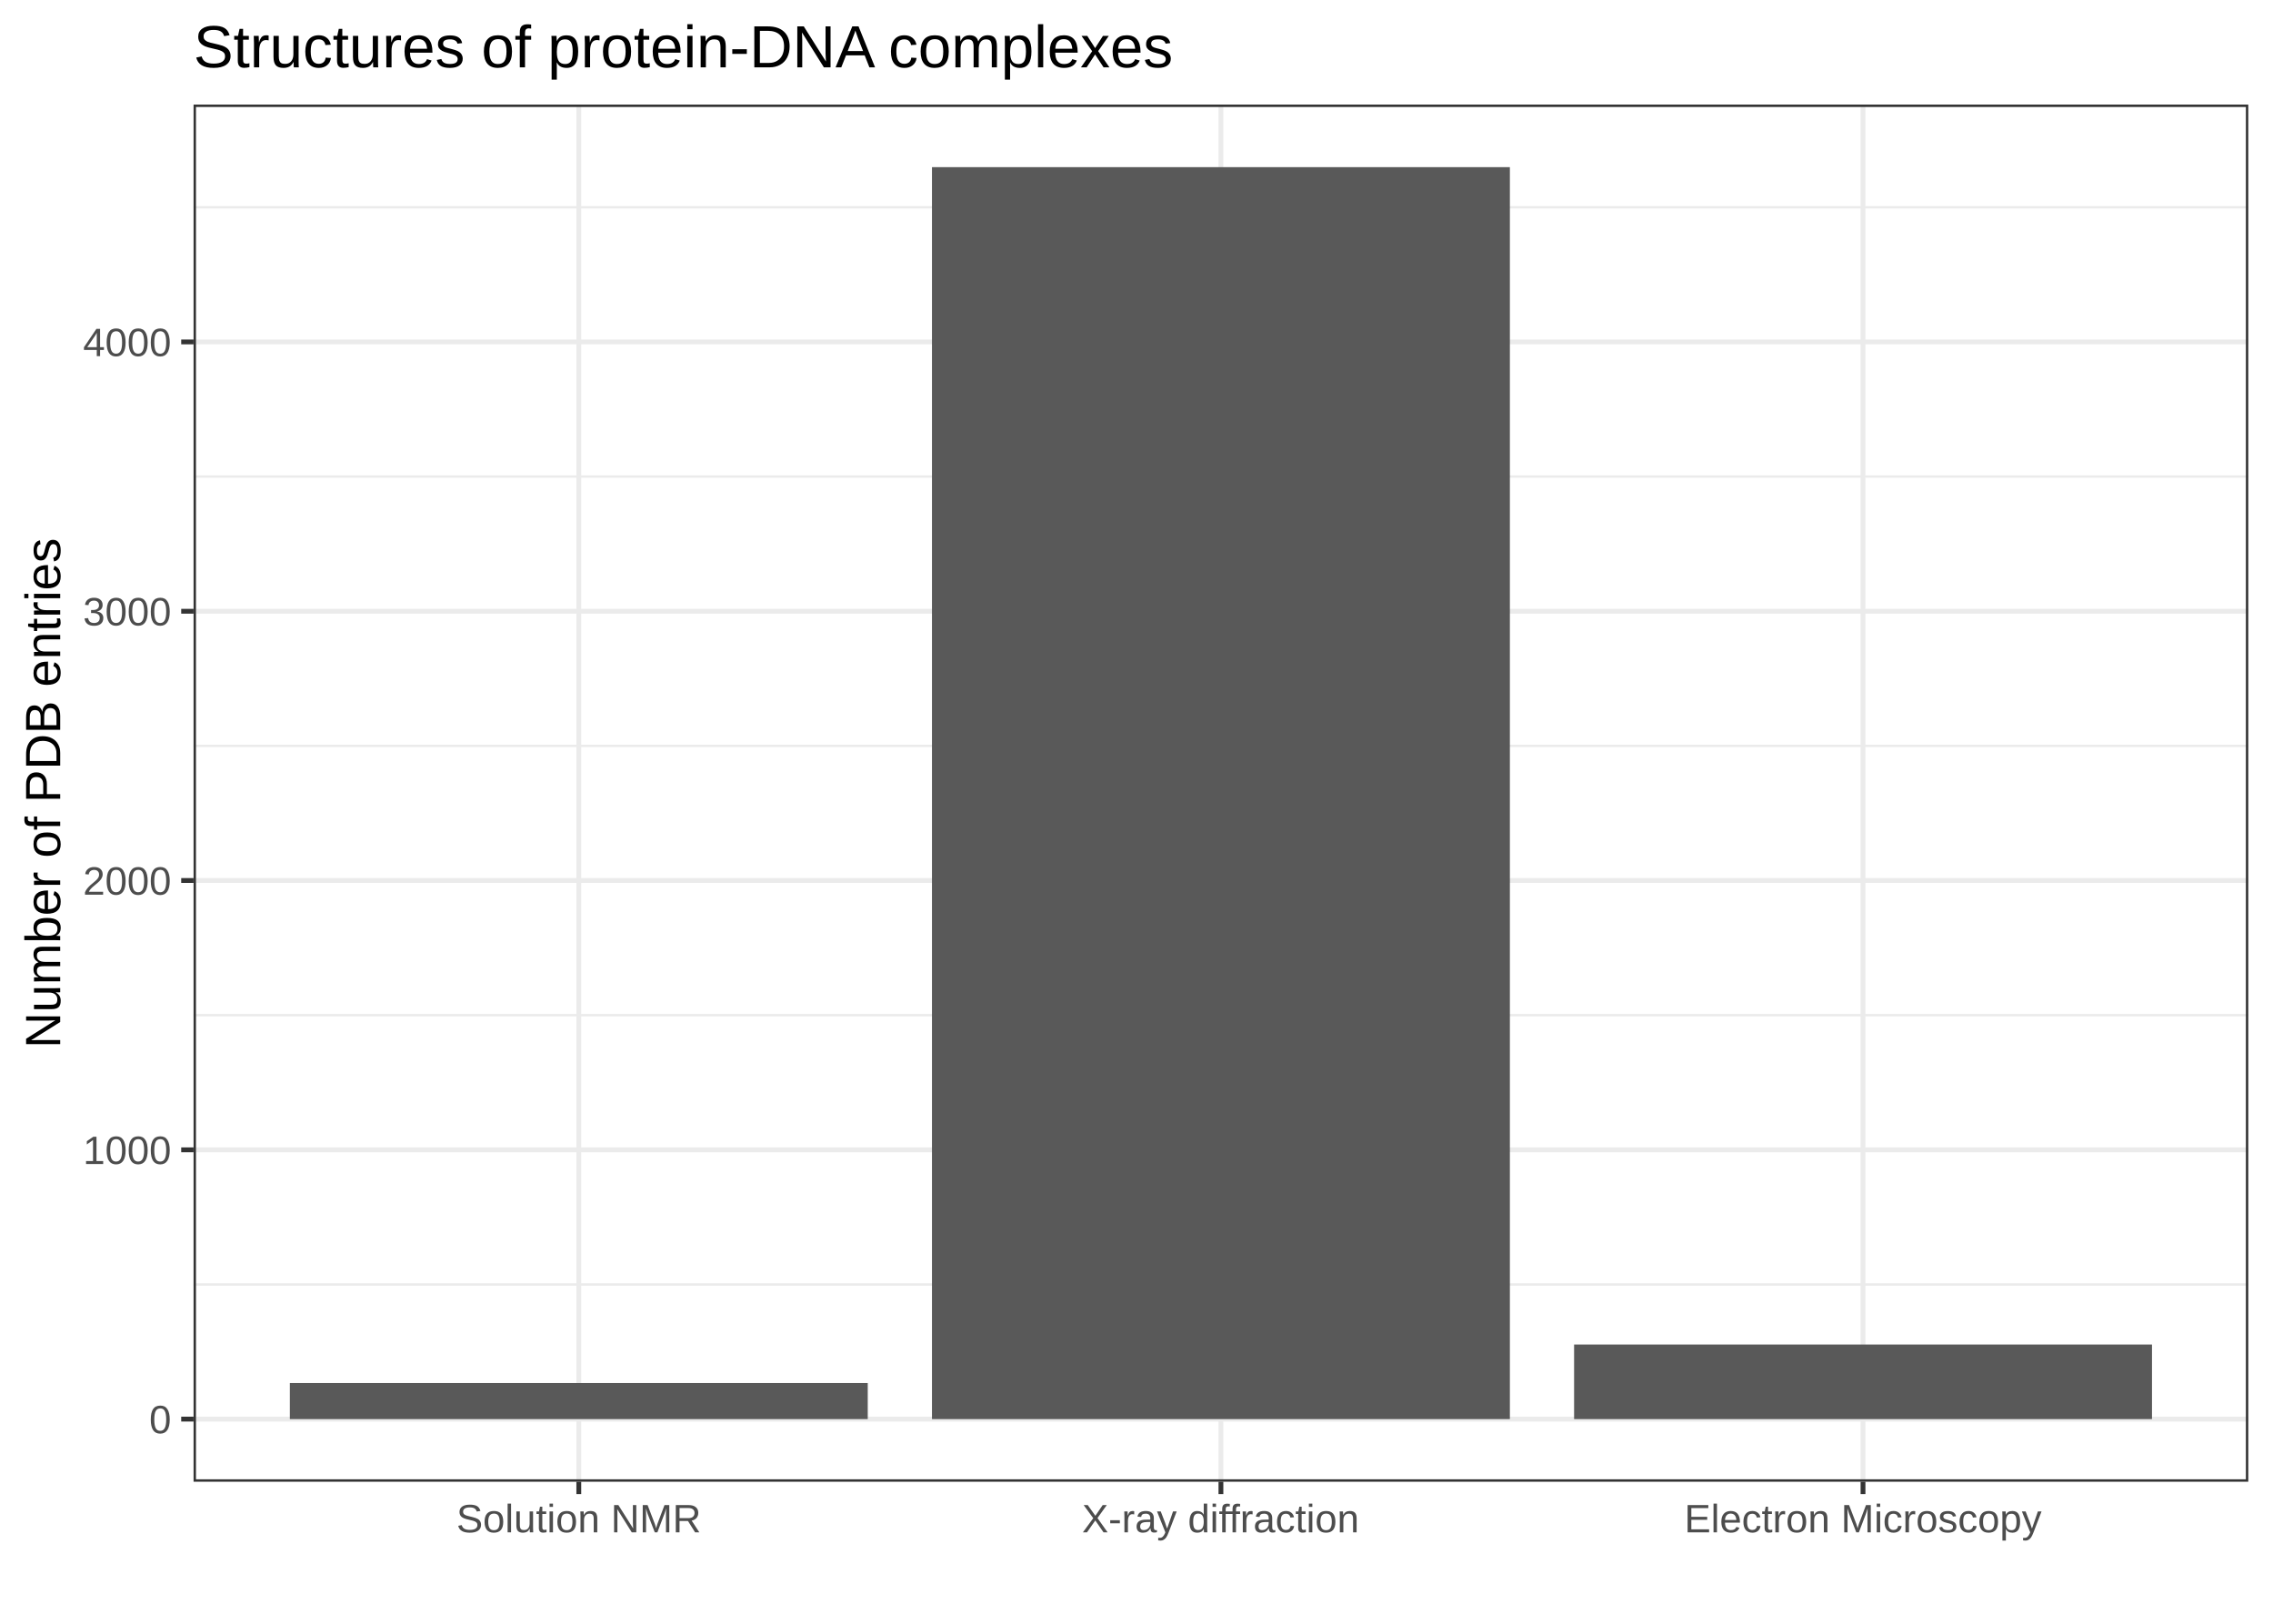
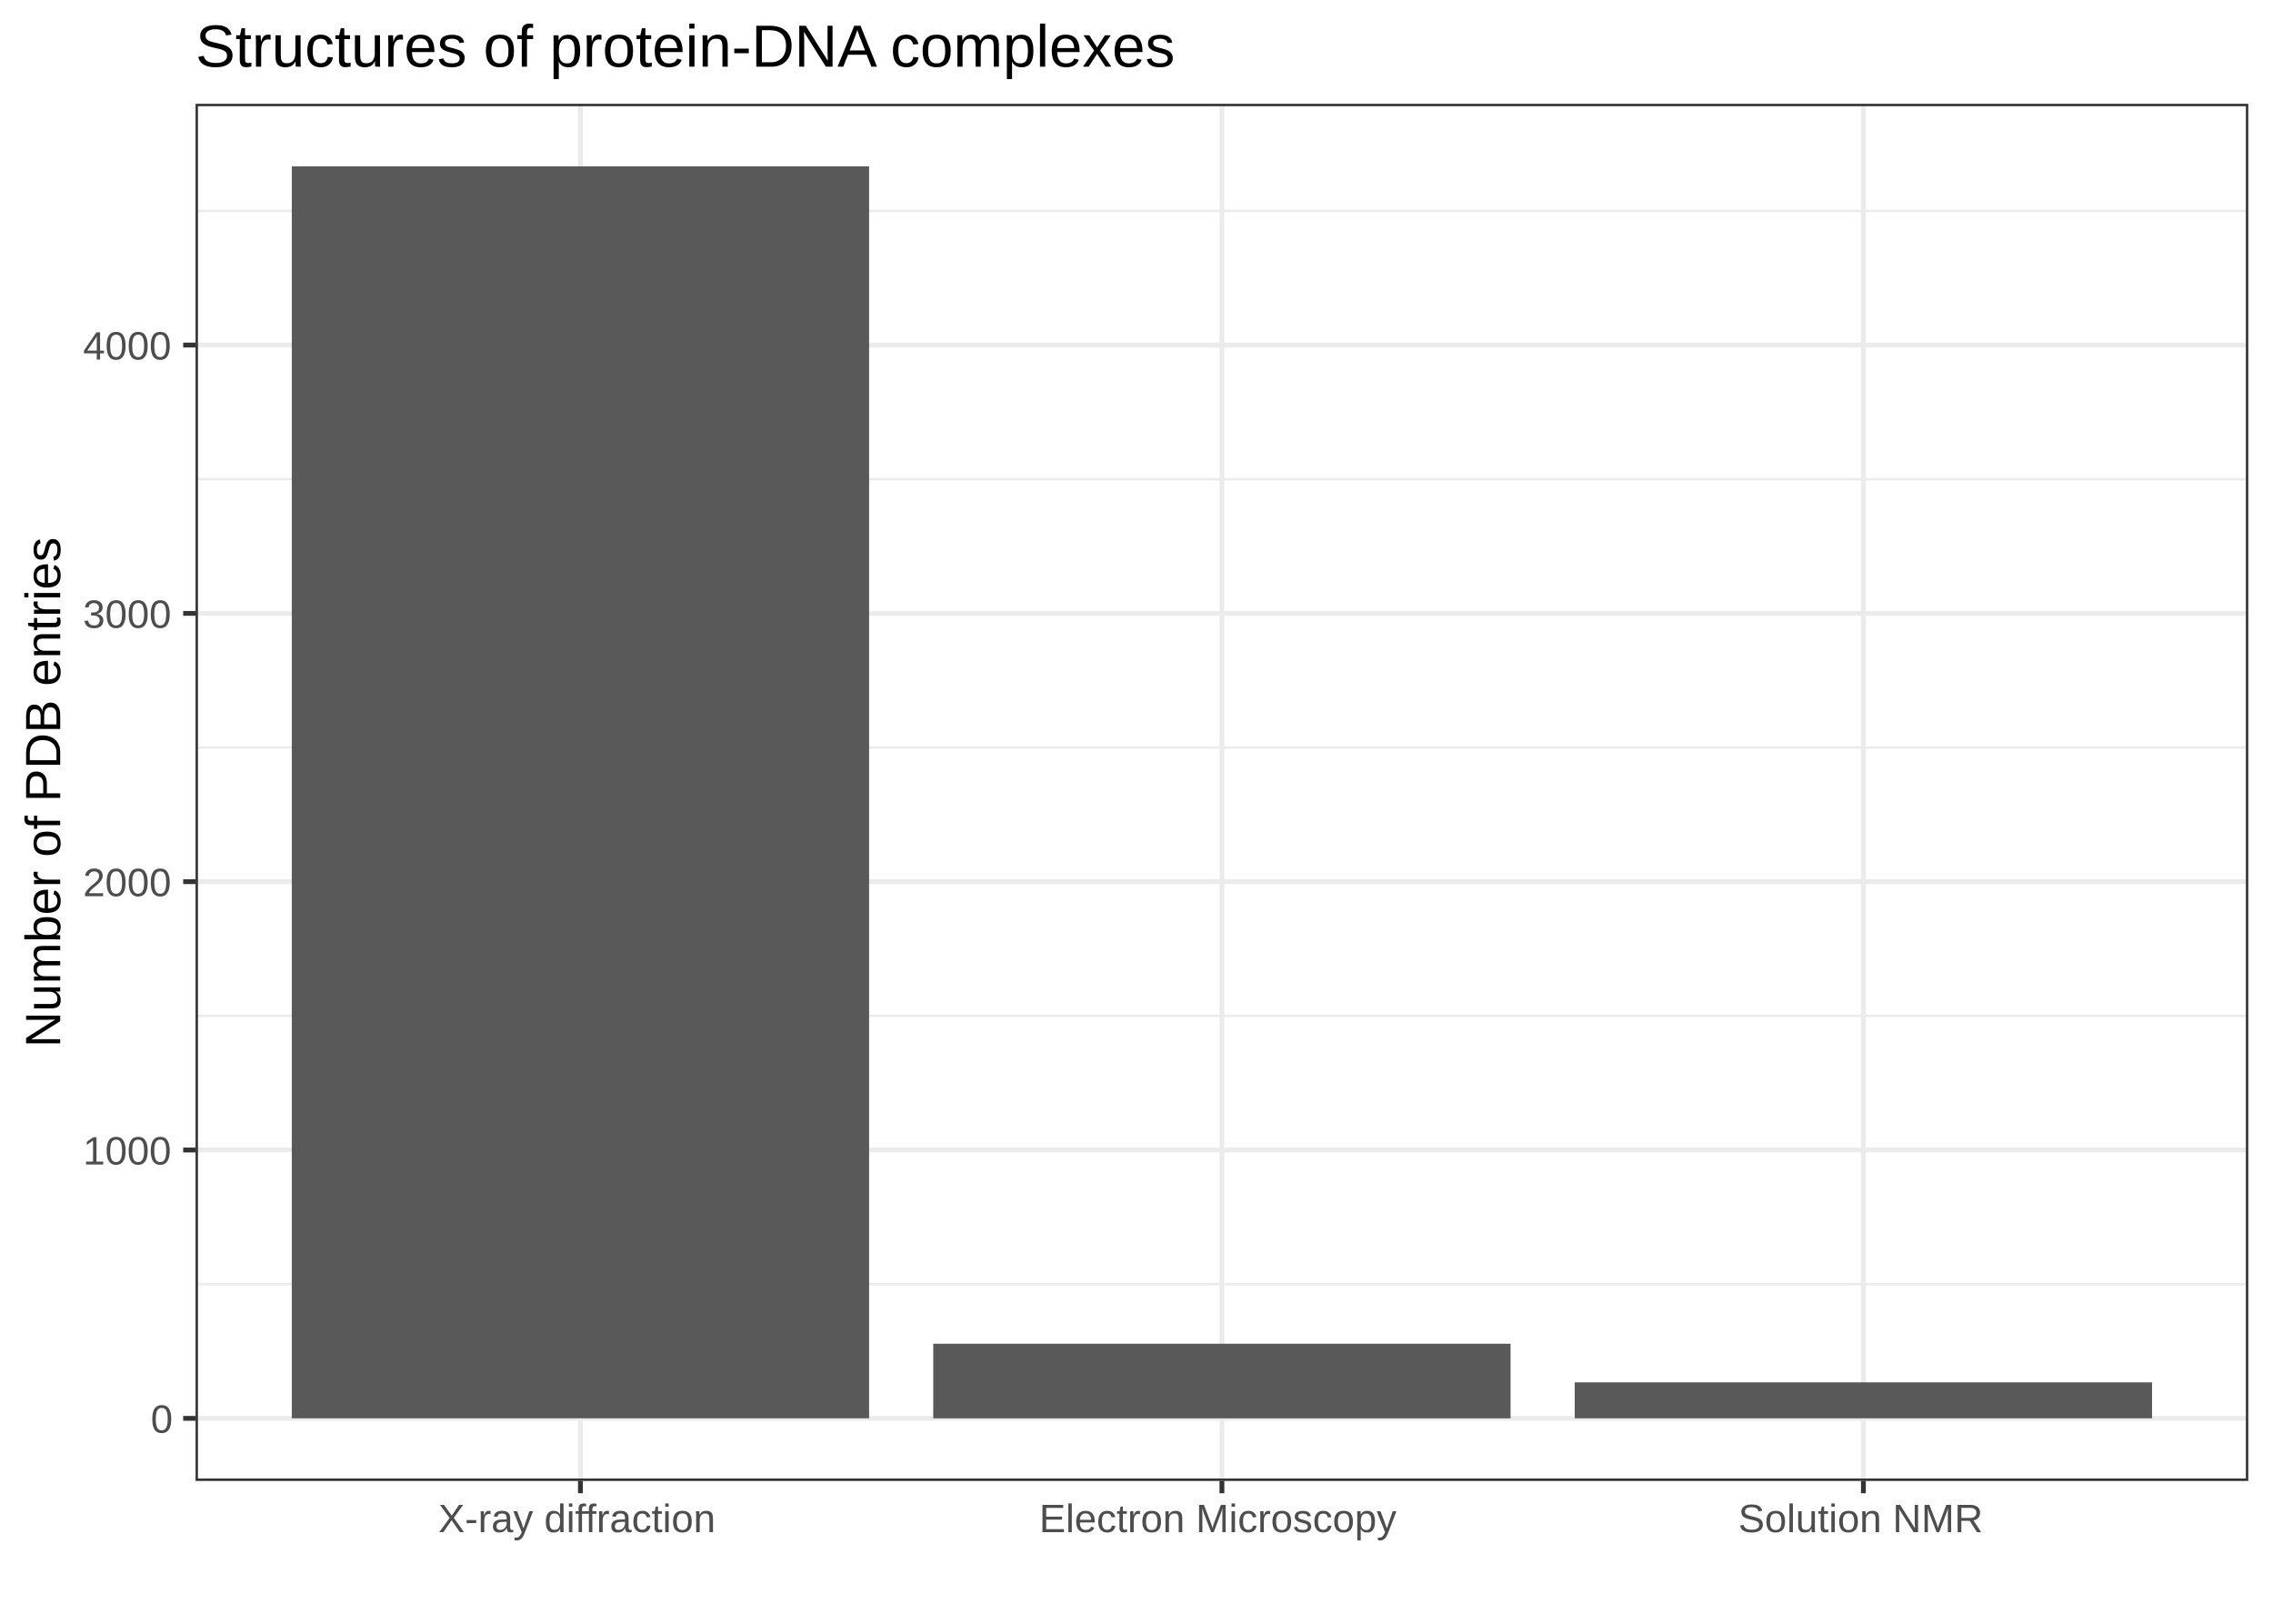
<svg xmlns="http://www.w3.org/2000/svg" viewBox="0 0 504.00 360.00">
  <defs>
    <style type="text/css">
    line, polyline, polygon, path, rect, circle {
      fill: none;
      stroke: #000000;
      stroke-linecap: round;
      stroke-linejoin: round;
      stroke-miterlimit: 10.00;
    }
  </style>
  </defs>
  <rect width="100%" height="100%" style="stroke: none; fill: #FFFFFF;" />
-   <rect x="-0" y="0" width="504.00" height="360.00" style="stroke-width: 1.07; stroke: #FFFFFF; fill: #FFFFFF;" />
+   <rect x="0" y="0" width="504.00" height="360.00" style="stroke-width: 1.07; stroke: #FFFFFF; fill: #FFFFFF;" />
  <defs>
-     <clipPath id="cpNDIuOTJ8NDk4LjUyfDMyOC41MXwyMy4xOQ==">
-       <rect x="42.92" y="23.19" width="455.60" height="305.32" />
+     <clipPath id="cpNDMuMzZ8NDk4LjUyfDMyOC4zM3wyMy4wMQ==">
+       <rect x="43.36" y="23.01" width="455.16" height="305.33" />
    </clipPath>
  </defs>
-   <rect x="42.92" y="23.19" width="455.60" height="305.32" style="stroke-width: 1.07; stroke: none; fill: #FFFFFF;" clip-path="url(#cpNDIuOTJ8NDk4LjUyfDMyOC41MXwyMy4xOQ==)" />
-   <polyline points="42.92,284.78 498.52,284.78 " style="stroke-width: 0.53; stroke: #EBEBEB; stroke-linecap: butt;" clip-path="url(#cpNDIuOTJ8NDk4LjUyfDMyOC41MXwyMy4xOQ==)" />
-   <polyline points="42.92,225.07 498.52,225.07 " style="stroke-width: 0.53; stroke: #EBEBEB; stroke-linecap: butt;" clip-path="url(#cpNDIuOTJ8NDk4LjUyfDMyOC41MXwyMy4xOQ==)" />
-   <polyline points="42.92,165.37 498.52,165.37 " style="stroke-width: 0.53; stroke: #EBEBEB; stroke-linecap: butt;" clip-path="url(#cpNDIuOTJ8NDk4LjUyfDMyOC41MXwyMy4xOQ==)" />
-   <polyline points="42.92,105.66 498.52,105.66 " style="stroke-width: 0.53; stroke: #EBEBEB; stroke-linecap: butt;" clip-path="url(#cpNDIuOTJ8NDk4LjUyfDMyOC41MXwyMy4xOQ==)" />
-   <polyline points="42.92,45.96 498.52,45.96 " style="stroke-width: 0.53; stroke: #EBEBEB; stroke-linecap: butt;" clip-path="url(#cpNDIuOTJ8NDk4LjUyfDMyOC41MXwyMy4xOQ==)" />
-   <polyline points="42.92,314.63 498.52,314.63 " style="stroke-width: 1.07; stroke: #EBEBEB; stroke-linecap: butt;" clip-path="url(#cpNDIuOTJ8NDk4LjUyfDMyOC41MXwyMy4xOQ==)" />
-   <polyline points="42.92,254.93 498.52,254.93 " style="stroke-width: 1.07; stroke: #EBEBEB; stroke-linecap: butt;" clip-path="url(#cpNDIuOTJ8NDk4LjUyfDMyOC41MXwyMy4xOQ==)" />
-   <polyline points="42.92,195.22 498.52,195.22 " style="stroke-width: 1.07; stroke: #EBEBEB; stroke-linecap: butt;" clip-path="url(#cpNDIuOTJ8NDk4LjUyfDMyOC41MXwyMy4xOQ==)" />
-   <polyline points="42.92,135.52 498.52,135.52 " style="stroke-width: 1.07; stroke: #EBEBEB; stroke-linecap: butt;" clip-path="url(#cpNDIuOTJ8NDk4LjUyfDMyOC41MXwyMy4xOQ==)" />
-   <polyline points="42.92,75.81 498.52,75.81 " style="stroke-width: 1.07; stroke: #EBEBEB; stroke-linecap: butt;" clip-path="url(#cpNDIuOTJ8NDk4LjUyfDMyOC41MXwyMy4xOQ==)" />
-   <polyline points="128.34,328.51 128.34,23.19 " style="stroke-width: 1.07; stroke: #EBEBEB; stroke-linecap: butt;" clip-path="url(#cpNDIuOTJ8NDk4LjUyfDMyOC41MXwyMy4xOQ==)" />
-   <polyline points="270.72,328.51 270.72,23.19 " style="stroke-width: 1.07; stroke: #EBEBEB; stroke-linecap: butt;" clip-path="url(#cpNDIuOTJ8NDk4LjUyfDMyOC41MXwyMy4xOQ==)" />
-   <polyline points="413.09,328.51 413.09,23.19 " style="stroke-width: 1.07; stroke: #EBEBEB; stroke-linecap: butt;" clip-path="url(#cpNDIuOTJ8NDk4LjUyfDMyOC41MXwyMy4xOQ==)" />
-   <rect x="64.27" y="306.63" width="128.14" height="8.00" style="stroke-width: 1.07; stroke: none; stroke-linecap: square; stroke-linejoin: miter; fill: #595959;" clip-path="url(#cpNDIuOTJ8NDk4LjUyfDMyOC41MXwyMy4xOQ==)" />
-   <rect x="206.65" y="37.06" width="128.14" height="277.57" style="stroke-width: 1.07; stroke: none; stroke-linecap: square; stroke-linejoin: miter; fill: #595959;" clip-path="url(#cpNDIuOTJ8NDk4LjUyfDMyOC41MXwyMy4xOQ==)" />
-   <rect x="349.03" y="298.09" width="128.14" height="16.54" style="stroke-width: 1.07; stroke: none; stroke-linecap: square; stroke-linejoin: miter; fill: #595959;" clip-path="url(#cpNDIuOTJ8NDk4LjUyfDMyOC41MXwyMy4xOQ==)" />
-   <rect x="42.92" y="23.19" width="455.60" height="305.32" style="stroke-width: 1.07; stroke: #333333;" clip-path="url(#cpNDIuOTJ8NDk4LjUyfDMyOC41MXwyMy4xOQ==)" />
+   <rect x="43.36" y="23.01" width="455.16" height="305.33" style="stroke-width: 1.07; stroke: none; fill: #FFFFFF;" clip-path="url(#cpNDMuMzZ8NDk4LjUyfDMyOC4zM3wyMy4wMQ==)" />
+   <polyline points="43.36,284.71 498.52,284.71 " style="stroke-width: 0.53; stroke: #EBEBEB; stroke-linecap: butt;" clip-path="url(#cpNDMuMzZ8NDk4LjUyfDMyOC4zM3wyMy4wMQ==)" />
+   <polyline points="43.36,225.22 498.52,225.22 " style="stroke-width: 0.53; stroke: #EBEBEB; stroke-linecap: butt;" clip-path="url(#cpNDMuMzZ8NDk4LjUyfDMyOC4zM3wyMy4wMQ==)" />
+   <polyline points="43.36,165.74 498.52,165.74 " style="stroke-width: 0.53; stroke: #EBEBEB; stroke-linecap: butt;" clip-path="url(#cpNDMuMzZ8NDk4LjUyfDMyOC4zM3wyMy4wMQ==)" />
+   <polyline points="43.36,106.25 498.52,106.25 " style="stroke-width: 0.53; stroke: #EBEBEB; stroke-linecap: butt;" clip-path="url(#cpNDMuMzZ8NDk4LjUyfDMyOC4zM3wyMy4wMQ==)" />
+   <polyline points="43.36,46.76 498.52,46.76 " style="stroke-width: 0.53; stroke: #EBEBEB; stroke-linecap: butt;" clip-path="url(#cpNDMuMzZ8NDk4LjUyfDMyOC4zM3wyMy4wMQ==)" />
+   <polyline points="43.36,314.46 498.52,314.46 " style="stroke-width: 1.07; stroke: #EBEBEB; stroke-linecap: butt;" clip-path="url(#cpNDMuMzZ8NDk4LjUyfDMyOC4zM3wyMy4wMQ==)" />
+   <polyline points="43.36,254.97 498.52,254.97 " style="stroke-width: 1.07; stroke: #EBEBEB; stroke-linecap: butt;" clip-path="url(#cpNDMuMzZ8NDk4LjUyfDMyOC4zM3wyMy4wMQ==)" />
+   <polyline points="43.36,195.48 498.52,195.48 " style="stroke-width: 1.07; stroke: #EBEBEB; stroke-linecap: butt;" clip-path="url(#cpNDMuMzZ8NDk4LjUyfDMyOC4zM3wyMy4wMQ==)" />
+   <polyline points="43.36,135.99 498.52,135.99 " style="stroke-width: 1.07; stroke: #EBEBEB; stroke-linecap: butt;" clip-path="url(#cpNDMuMzZ8NDk4LjUyfDMyOC4zM3wyMy4wMQ==)" />
+   <polyline points="43.36,76.50 498.52,76.50 " style="stroke-width: 1.07; stroke: #EBEBEB; stroke-linecap: butt;" clip-path="url(#cpNDMuMzZ8NDk4LjUyfDMyOC4zM3wyMy4wMQ==)" />
+   <polyline points="128.70,328.33 128.70,23.01 " style="stroke-width: 1.07; stroke: #EBEBEB; stroke-linecap: butt;" clip-path="url(#cpNDMuMzZ8NDk4LjUyfDMyOC4zM3wyMy4wMQ==)" />
+   <polyline points="270.94,328.33 270.94,23.01 " style="stroke-width: 1.07; stroke: #EBEBEB; stroke-linecap: butt;" clip-path="url(#cpNDMuMzZ8NDk4LjUyfDMyOC4zM3wyMy4wMQ==)" />
+   <polyline points="413.18,328.33 413.18,23.01 " style="stroke-width: 1.07; stroke: #EBEBEB; stroke-linecap: butt;" clip-path="url(#cpNDMuMzZ8NDk4LjUyfDMyOC4zM3wyMy4wMQ==)" />
+   <rect x="64.70" y="36.88" width="128.01" height="277.57" style="stroke-width: 1.07; stroke: none; stroke-linecap: square; stroke-linejoin: miter; fill: #595959;" clip-path="url(#cpNDMuMzZ8NDk4LjUyfDMyOC4zM3wyMy4wMQ==)" />
+   <rect x="206.93" y="297.92" width="128.01" height="16.54" style="stroke-width: 1.07; stroke: none; stroke-linecap: square; stroke-linejoin: miter; fill: #595959;" clip-path="url(#cpNDMuMzZ8NDk4LjUyfDMyOC4zM3wyMy4wMQ==)" />
+   <rect x="349.17" y="306.48" width="128.01" height="7.97" style="stroke-width: 1.07; stroke: none; stroke-linecap: square; stroke-linejoin: miter; fill: #595959;" clip-path="url(#cpNDMuMzZ8NDk4LjUyfDMyOC4zM3wyMy4wMQ==)" />
+   <rect x="43.36" y="23.01" width="455.16" height="305.33" style="stroke-width: 1.07; stroke: #333333;" clip-path="url(#cpNDMuMzZ8NDk4LjUyfDMyOC4zM3wyMy4wMQ==)" />
  <defs>
    <clipPath id="cpMC4wMHw1MDQuMDB8MzYwLjAwfDAuMDA=">
      <rect x="0.00" y="0.00" width="504.00" height="360.00" />
    </clipPath>
  </defs>
  <g clip-path="url(#cpMC4wMHw1MDQuMDB8MzYwLjAwfDAuMDA=)">
-     <text x="33.09" y="317.78" style="font-size: 8.80px; fill: #4D4D4D; font-family: Arial;" textLength="4.89px" lengthAdjust="spacingAndGlyphs">0</text>
+     <text x="33.42" y="317.67" style="font-size: 8.80px; fill: #4D4D4D; font-family: Arial;" textLength="5.01px" lengthAdjust="spacingAndGlyphs">0</text>
  </g>
  <g clip-path="url(#cpMC4wMHw1MDQuMDB8MzYwLjAwfDAuMDA=)">
-     <text x="18.41" y="258.08" style="font-size: 8.80px; fill: #4D4D4D; font-family: Arial;" textLength="19.58px" lengthAdjust="spacingAndGlyphs">1000</text>
+     <text x="18.41" y="258.19" style="font-size: 8.80px; fill: #4D4D4D; font-family: Arial;" textLength="20.02px" lengthAdjust="spacingAndGlyphs">1000</text>
  </g>
  <g clip-path="url(#cpMC4wMHw1MDQuMDB8MzYwLjAwfDAuMDA=)">
-     <text x="18.41" y="198.37" style="font-size: 8.80px; fill: #4D4D4D; font-family: Arial;" textLength="19.58px" lengthAdjust="spacingAndGlyphs">2000</text>
+     <text x="18.41" y="198.70" style="font-size: 8.80px; fill: #4D4D4D; font-family: Arial;" textLength="20.02px" lengthAdjust="spacingAndGlyphs">2000</text>
  </g>
  <g clip-path="url(#cpMC4wMHw1MDQuMDB8MzYwLjAwfDAuMDA=)">
-     <text x="18.41" y="138.67" style="font-size: 8.80px; fill: #4D4D4D; font-family: Arial;" textLength="19.58px" lengthAdjust="spacingAndGlyphs">3000</text>
+     <text x="18.41" y="139.21" style="font-size: 8.80px; fill: #4D4D4D; font-family: Arial;" textLength="20.02px" lengthAdjust="spacingAndGlyphs">3000</text>
  </g>
  <g clip-path="url(#cpMC4wMHw1MDQuMDB8MzYwLjAwfDAuMDA=)">
-     <text x="18.41" y="78.96" style="font-size: 8.80px; fill: #4D4D4D; font-family: Arial;" textLength="19.58px" lengthAdjust="spacingAndGlyphs">4000</text>
+     <text x="18.41" y="79.72" style="font-size: 8.80px; fill: #4D4D4D; font-family: Arial;" textLength="20.02px" lengthAdjust="spacingAndGlyphs">4000</text>
  </g>
-   <polyline points="40.18,314.63 42.92,314.63 " style="stroke-width: 1.07; stroke: #333333; stroke-linecap: butt;" clip-path="url(#cpMC4wMHw1MDQuMDB8MzYwLjAwfDAuMDA=)" />
-   <polyline points="40.18,254.93 42.92,254.93 " style="stroke-width: 1.07; stroke: #333333; stroke-linecap: butt;" clip-path="url(#cpMC4wMHw1MDQuMDB8MzYwLjAwfDAuMDA=)" />
-   <polyline points="40.18,195.22 42.92,195.22 " style="stroke-width: 1.07; stroke: #333333; stroke-linecap: butt;" clip-path="url(#cpMC4wMHw1MDQuMDB8MzYwLjAwfDAuMDA=)" />
-   <polyline points="40.18,135.52 42.92,135.52 " style="stroke-width: 1.07; stroke: #333333; stroke-linecap: butt;" clip-path="url(#cpMC4wMHw1MDQuMDB8MzYwLjAwfDAuMDA=)" />
-   <polyline points="40.18,75.81 42.92,75.81 " style="stroke-width: 1.07; stroke: #333333; stroke-linecap: butt;" clip-path="url(#cpMC4wMHw1MDQuMDB8MzYwLjAwfDAuMDA=)" />
-   <polyline points="128.34,331.25 128.34,328.51 " style="stroke-width: 1.07; stroke: #333333; stroke-linecap: butt;" clip-path="url(#cpMC4wMHw1MDQuMDB8MzYwLjAwfDAuMDA=)" />
-   <polyline points="270.72,331.25 270.72,328.51 " style="stroke-width: 1.07; stroke: #333333; stroke-linecap: butt;" clip-path="url(#cpMC4wMHw1MDQuMDB8MzYwLjAwfDAuMDA=)" />
-   <polyline points="413.09,331.25 413.09,328.51 " style="stroke-width: 1.07; stroke: #333333; stroke-linecap: butt;" clip-path="url(#cpMC4wMHw1MDQuMDB8MzYwLjAwfDAuMDA=)" />
+   <polyline points="40.62,314.46 43.36,314.46 " style="stroke-width: 1.07; stroke: #333333; stroke-linecap: butt;" clip-path="url(#cpMC4wMHw1MDQuMDB8MzYwLjAwfDAuMDA=)" />
+   <polyline points="40.62,254.97 43.36,254.97 " style="stroke-width: 1.07; stroke: #333333; stroke-linecap: butt;" clip-path="url(#cpMC4wMHw1MDQuMDB8MzYwLjAwfDAuMDA=)" />
+   <polyline points="40.62,195.48 43.36,195.48 " style="stroke-width: 1.07; stroke: #333333; stroke-linecap: butt;" clip-path="url(#cpMC4wMHw1MDQuMDB8MzYwLjAwfDAuMDA=)" />
+   <polyline points="40.62,135.99 43.36,135.99 " style="stroke-width: 1.07; stroke: #333333; stroke-linecap: butt;" clip-path="url(#cpMC4wMHw1MDQuMDB8MzYwLjAwfDAuMDA=)" />
+   <polyline points="40.62,76.50 43.36,76.50 " style="stroke-width: 1.07; stroke: #333333; stroke-linecap: butt;" clip-path="url(#cpMC4wMHw1MDQuMDB8MzYwLjAwfDAuMDA=)" />
+   <polyline points="128.70,331.07 128.70,328.33 " style="stroke-width: 1.07; stroke: #333333; stroke-linecap: butt;" clip-path="url(#cpMC4wMHw1MDQuMDB8MzYwLjAwfDAuMDA=)" />
+   <polyline points="270.94,331.07 270.94,328.33 " style="stroke-width: 1.07; stroke: #333333; stroke-linecap: butt;" clip-path="url(#cpMC4wMHw1MDQuMDB8MzYwLjAwfDAuMDA=)" />
+   <polyline points="413.18,331.07 413.18,328.33 " style="stroke-width: 1.07; stroke: #333333; stroke-linecap: butt;" clip-path="url(#cpMC4wMHw1MDQuMDB8MzYwLjAwfDAuMDA=)" />
  <g clip-path="url(#cpMC4wMHw1MDQuMDB8MzYwLjAwfDAuMDA=)">
-     <text x="101.20" y="339.74" style="font-size: 8.80px; fill: #4D4D4D; font-family: Arial;" textLength="54.29px" lengthAdjust="spacingAndGlyphs">Solution NMR</text>
+     <text x="97.19" y="339.70" style="font-size: 8.80px; fill: #4D4D4D; font-family: Arial;" textLength="63.02px" lengthAdjust="spacingAndGlyphs">X-ray diffraction</text>
  </g>
  <g clip-path="url(#cpMC4wMHw1MDQuMDB8MzYwLjAwfDAuMDA=)">
-     <text x="239.91" y="339.74" style="font-size: 8.80px; fill: #4D4D4D; font-family: Arial;" textLength="61.62px" lengthAdjust="spacingAndGlyphs">X-ray diffraction</text>
+     <text x="230.43" y="339.70" style="font-size: 8.80px; fill: #4D4D4D; font-family: Arial;" textLength="81.03px" lengthAdjust="spacingAndGlyphs">Electron Microscopy</text>
  </g>
  <g clip-path="url(#cpMC4wMHw1MDQuMDB8MzYwLjAwfDAuMDA=)">
-     <text x="373.48" y="339.74" style="font-size: 8.80px; fill: #4D4D4D; font-family: Arial;" textLength="79.23px" lengthAdjust="spacingAndGlyphs">Electron Microscopy</text>
+     <text x="385.42" y="339.70" style="font-size: 8.80px; fill: #4D4D4D; font-family: Arial;" textLength="55.52px" lengthAdjust="spacingAndGlyphs">Solution NMR</text>
  </g>
  <g clip-path="url(#cpMC4wMHw1MDQuMDB8MzYwLjAwfDAuMDA=)">
-     <text transform="translate(13.35,232.40) rotate(-90)" style="font-size: 11.00px; font-family: Arial;" textLength="113.10px" lengthAdjust="spacingAndGlyphs">Number of PDB entries</text>
+     <text transform="translate(13.35,232.22) rotate(-90)" style="font-size: 11.00px; font-family: Arial;" textLength="113.10px" lengthAdjust="spacingAndGlyphs">Number of PDB entries</text>
  </g>
  <g clip-path="url(#cpMC4wMHw1MDQuMDB8MzYwLjAwfDAuMDA=)">
-     <text x="42.92" y="14.93" style="font-size: 13.20px; font-family: Arial;" textLength="217.88px" lengthAdjust="spacingAndGlyphs">Structures of protein-DNA complexes</text>
+     <text x="43.36" y="14.79" style="font-size: 13.20px; font-family: Arial;" textLength="214.58px" lengthAdjust="spacingAndGlyphs">Structures of protein-DNA complexes</text>
  </g>
</svg>
